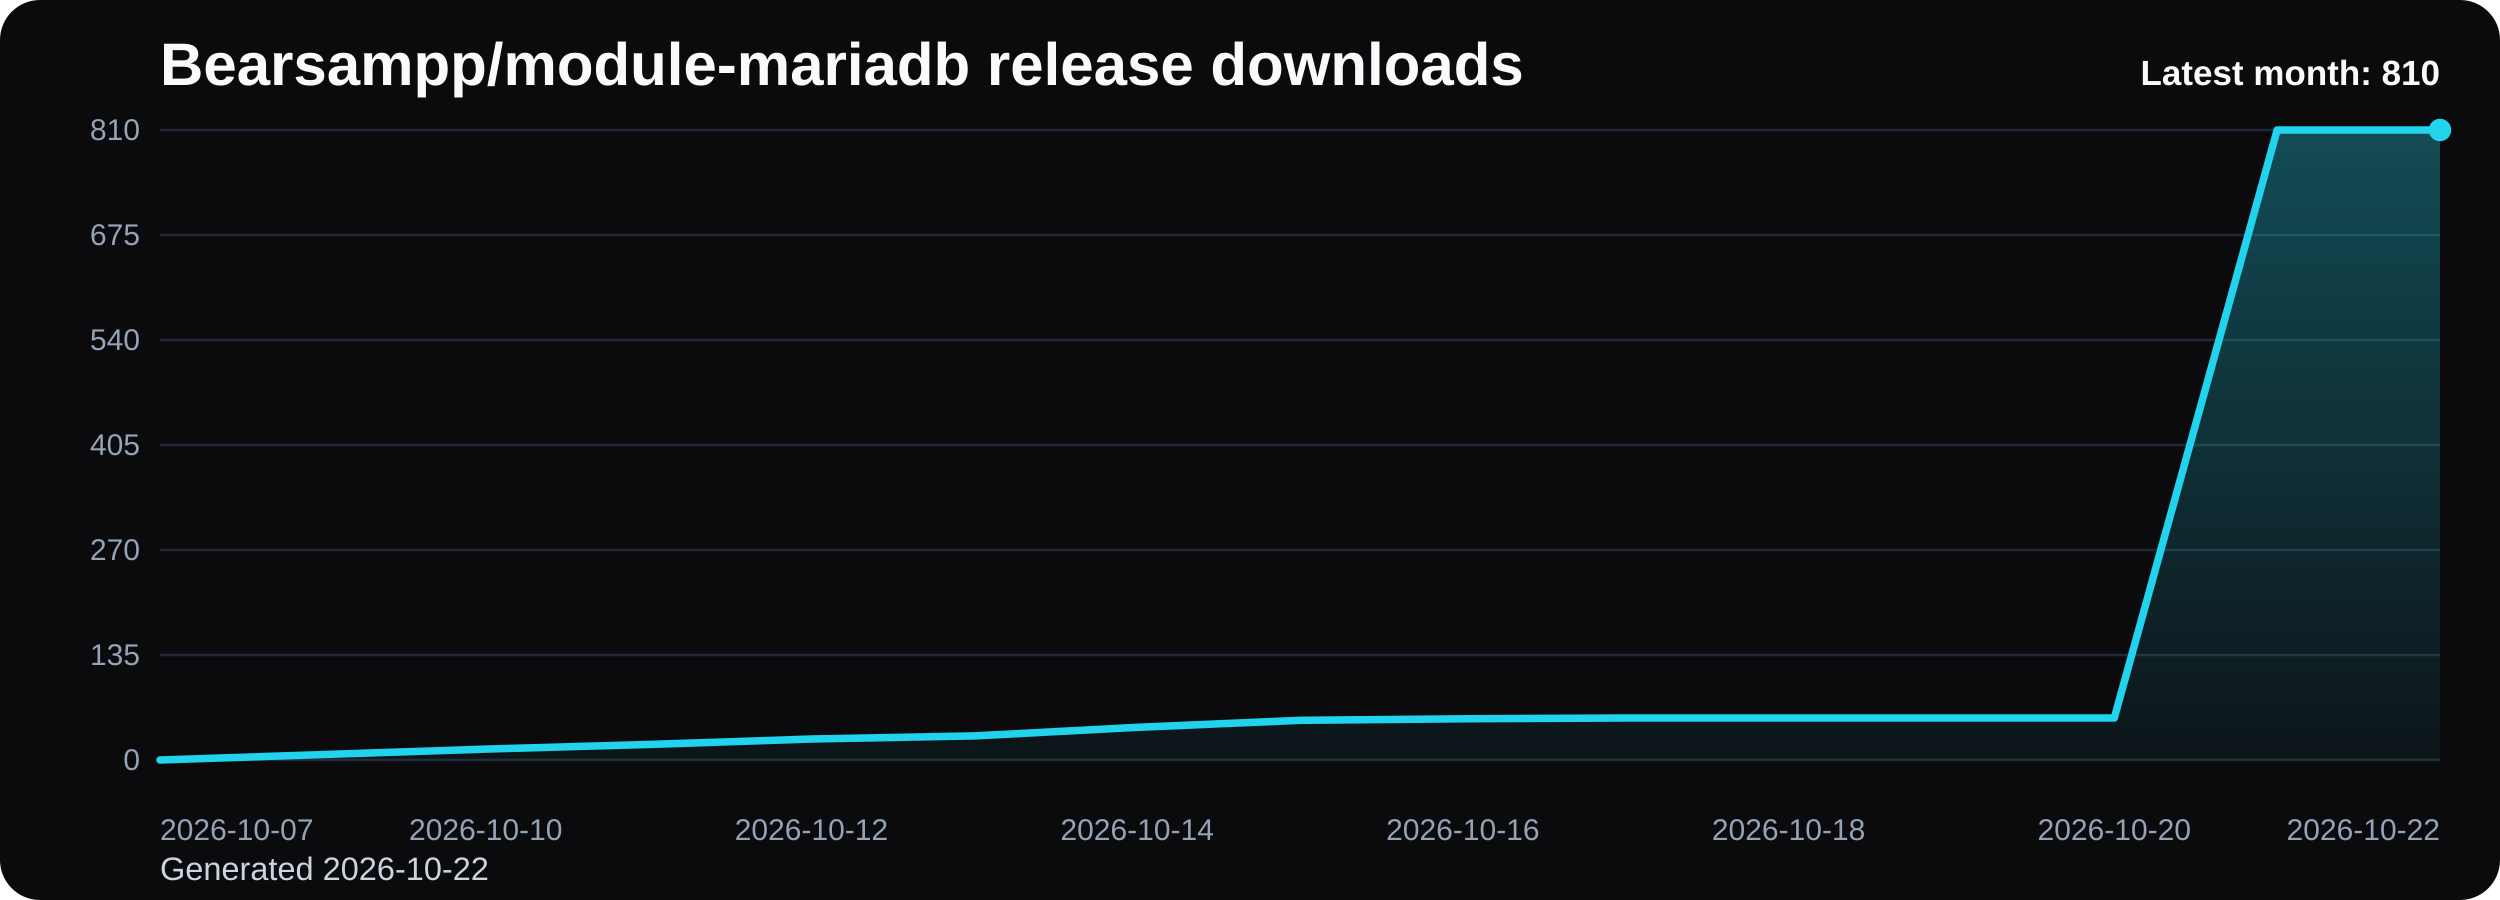
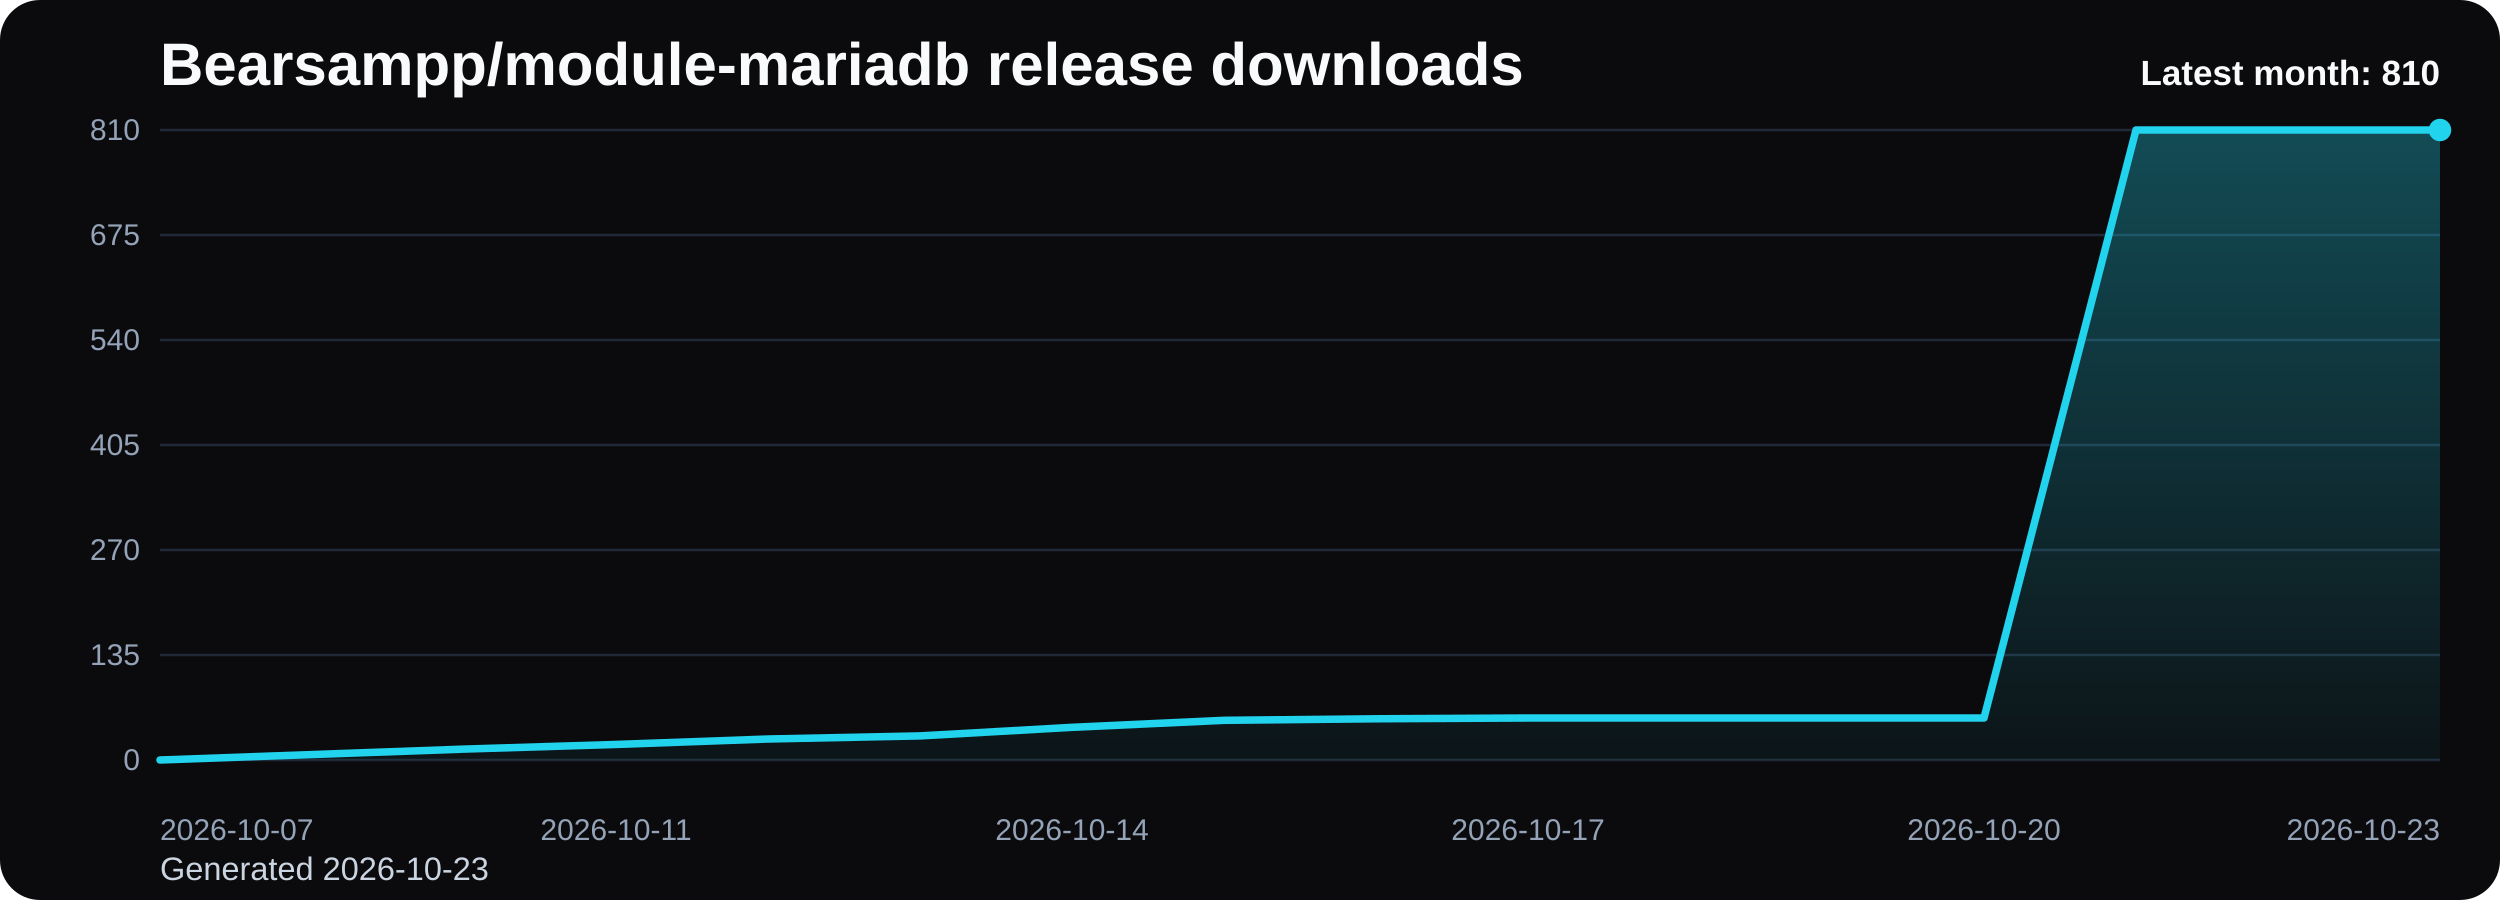
<svg xmlns="http://www.w3.org/2000/svg" viewBox="0 0 1000 360" role="img" aria-label="Bearsampp/module-mariadb release downloads chart">
  <defs>
    <linearGradient id="fill-monthly-black" x1="0" y1="0" x2="0" y2="1">
      <stop offset="0%" stop-color="#22d3ee" stop-opacity="0.32" />
      <stop offset="100%" stop-color="#22d3ee" stop-opacity="0.05" />
    </linearGradient>
    <style>
      .bg { fill: #0b0b0d; }
      .title { font: 700 24px Arial, sans-serif; fill: #f8fafc; }
      .sub { font: 400 13px Arial, sans-serif; fill: #cbd5e1; }
      .grid { stroke: #1f2937; stroke-width: 1; }
      .axis { font: 400 12px Arial, sans-serif; fill: #94a3b8; }
      .line { fill: none; stroke: #22d3ee; stroke-width: 3; stroke-linecap: round; stroke-linejoin: round; }
      .dot { fill: #22d3ee; }
      .value { font: 600 11px Arial, sans-serif; fill: #cbd5e1; }
      .latest { font: 700 14px Arial, sans-serif; fill: #f8fafc; }
    </style>
  </defs>
  <rect class="bg" x="0" y="0" width="1000" height="360" rx="16" />
  <text class="title" x="64" y="34">Bearsampp/module-mariadb release downloads</text>
-   <text class="sub" x="64" y="352">Generated 2026-10-22</text>
+   <text class="sub" x="64" y="352">Generated 2026-10-23</text>
  <line x1="64" y1="52.00" x2="976" y2="52.00" class="grid" />
  <text x="56" y="56.00" text-anchor="end" class="axis">810</text>
  <line x1="64" y1="94.00" x2="976" y2="94.00" class="grid" />
  <text x="56" y="98.00" text-anchor="end" class="axis">675</text>
  <line x1="64" y1="136.00" x2="976" y2="136.00" class="grid" />
  <text x="56" y="140.00" text-anchor="end" class="axis">540</text>
  <line x1="64" y1="178.00" x2="976" y2="178.00" class="grid" />
  <text x="56" y="182.00" text-anchor="end" class="axis">405</text>
  <line x1="64" y1="220.00" x2="976" y2="220.00" class="grid" />
  <text x="56" y="224.00" text-anchor="end" class="axis">270</text>
  <line x1="64" y1="262.00" x2="976" y2="262.00" class="grid" />
  <text x="56" y="266.00" text-anchor="end" class="axis">135</text>
  <line x1="64" y1="304.00" x2="976" y2="304.00" class="grid" />
  <text x="56" y="308.00" text-anchor="end" class="axis">0</text>
-   <path d="M 64.00 304 L 64.00 304.00 L 129.14 301.82 L 194.29 299.64 L 259.43 297.78 L 324.57 295.60 L 389.71 294.36 L 454.86 290.93 L 520.00 288.13 L 585.14 287.51 L 650.29 287.20 L 715.43 287.20 L 780.57 287.20 L 845.71 287.20 L 910.86 52.00 L 976.00 52.00 L 976.00 304 Z" fill="url(#fill-monthly-black)" />
-   <polyline class="line" points="64.00,304.00 129.14,301.82 194.29,299.64 259.43,297.78 324.57,295.60 389.71,294.36 454.86,290.93 520.00,288.13 585.14,287.51 650.29,287.20 715.43,287.20 780.57,287.20 845.71,287.20 910.86,52.00 976.00,52.00" />
+   <path d="M 64.00 304 L 64.00 304.00 L 124.80 301.82 L 185.60 299.64 L 246.40 297.78 L 307.20 295.60 L 368.00 294.36 L 428.80 290.93 L 489.60 288.13 L 550.40 287.51 L 611.20 287.20 L 672.00 287.20 L 732.80 287.20 L 793.60 287.20 L 854.40 52.00 L 915.20 52.00 L 976.00 52.00 L 976.00 304 Z" fill="url(#fill-monthly-black)" />
+   <polyline class="line" points="64.00,304.00 124.80,301.82 185.60,299.64 246.40,297.78 307.20,295.60 368.00,294.36 428.80,290.93 489.60,288.13 550.40,287.51 611.20,287.20 672.00,287.20 732.80,287.20 793.60,287.20 854.40,52.00 915.20,52.00 976.00,52.00" />
  <circle class="dot" cx="976.00" cy="52.00" r="4.5" />
  <text class="axis" x="64.00" y="336" text-anchor="start">2026-10-07</text>
-   <text class="axis" x="194.29" y="336" text-anchor="middle">2026-10-10</text>
-   <text class="axis" x="324.57" y="336" text-anchor="middle">2026-10-12</text>
-   <text class="axis" x="454.86" y="336" text-anchor="middle">2026-10-14</text>
-   <text class="axis" x="585.14" y="336" text-anchor="middle">2026-10-16</text>
-   <text class="axis" x="715.43" y="336" text-anchor="middle">2026-10-18</text>
-   <text class="axis" x="845.71" y="336" text-anchor="middle">2026-10-20</text>
-   <text class="axis" x="976.00" y="336" text-anchor="end">2026-10-22</text>
+   <text class="axis" x="246.40" y="336" text-anchor="middle">2026-10-11</text>
+   <text class="axis" x="428.80" y="336" text-anchor="middle">2026-10-14</text>
+   <text class="axis" x="611.20" y="336" text-anchor="middle">2026-10-17</text>
+   <text class="axis" x="793.60" y="336" text-anchor="middle">2026-10-20</text>
+   <text class="axis" x="976.00" y="336" text-anchor="end">2026-10-23</text>
  <text class="latest" x="976" y="34" text-anchor="end">Latest month: 810</text>
</svg>
